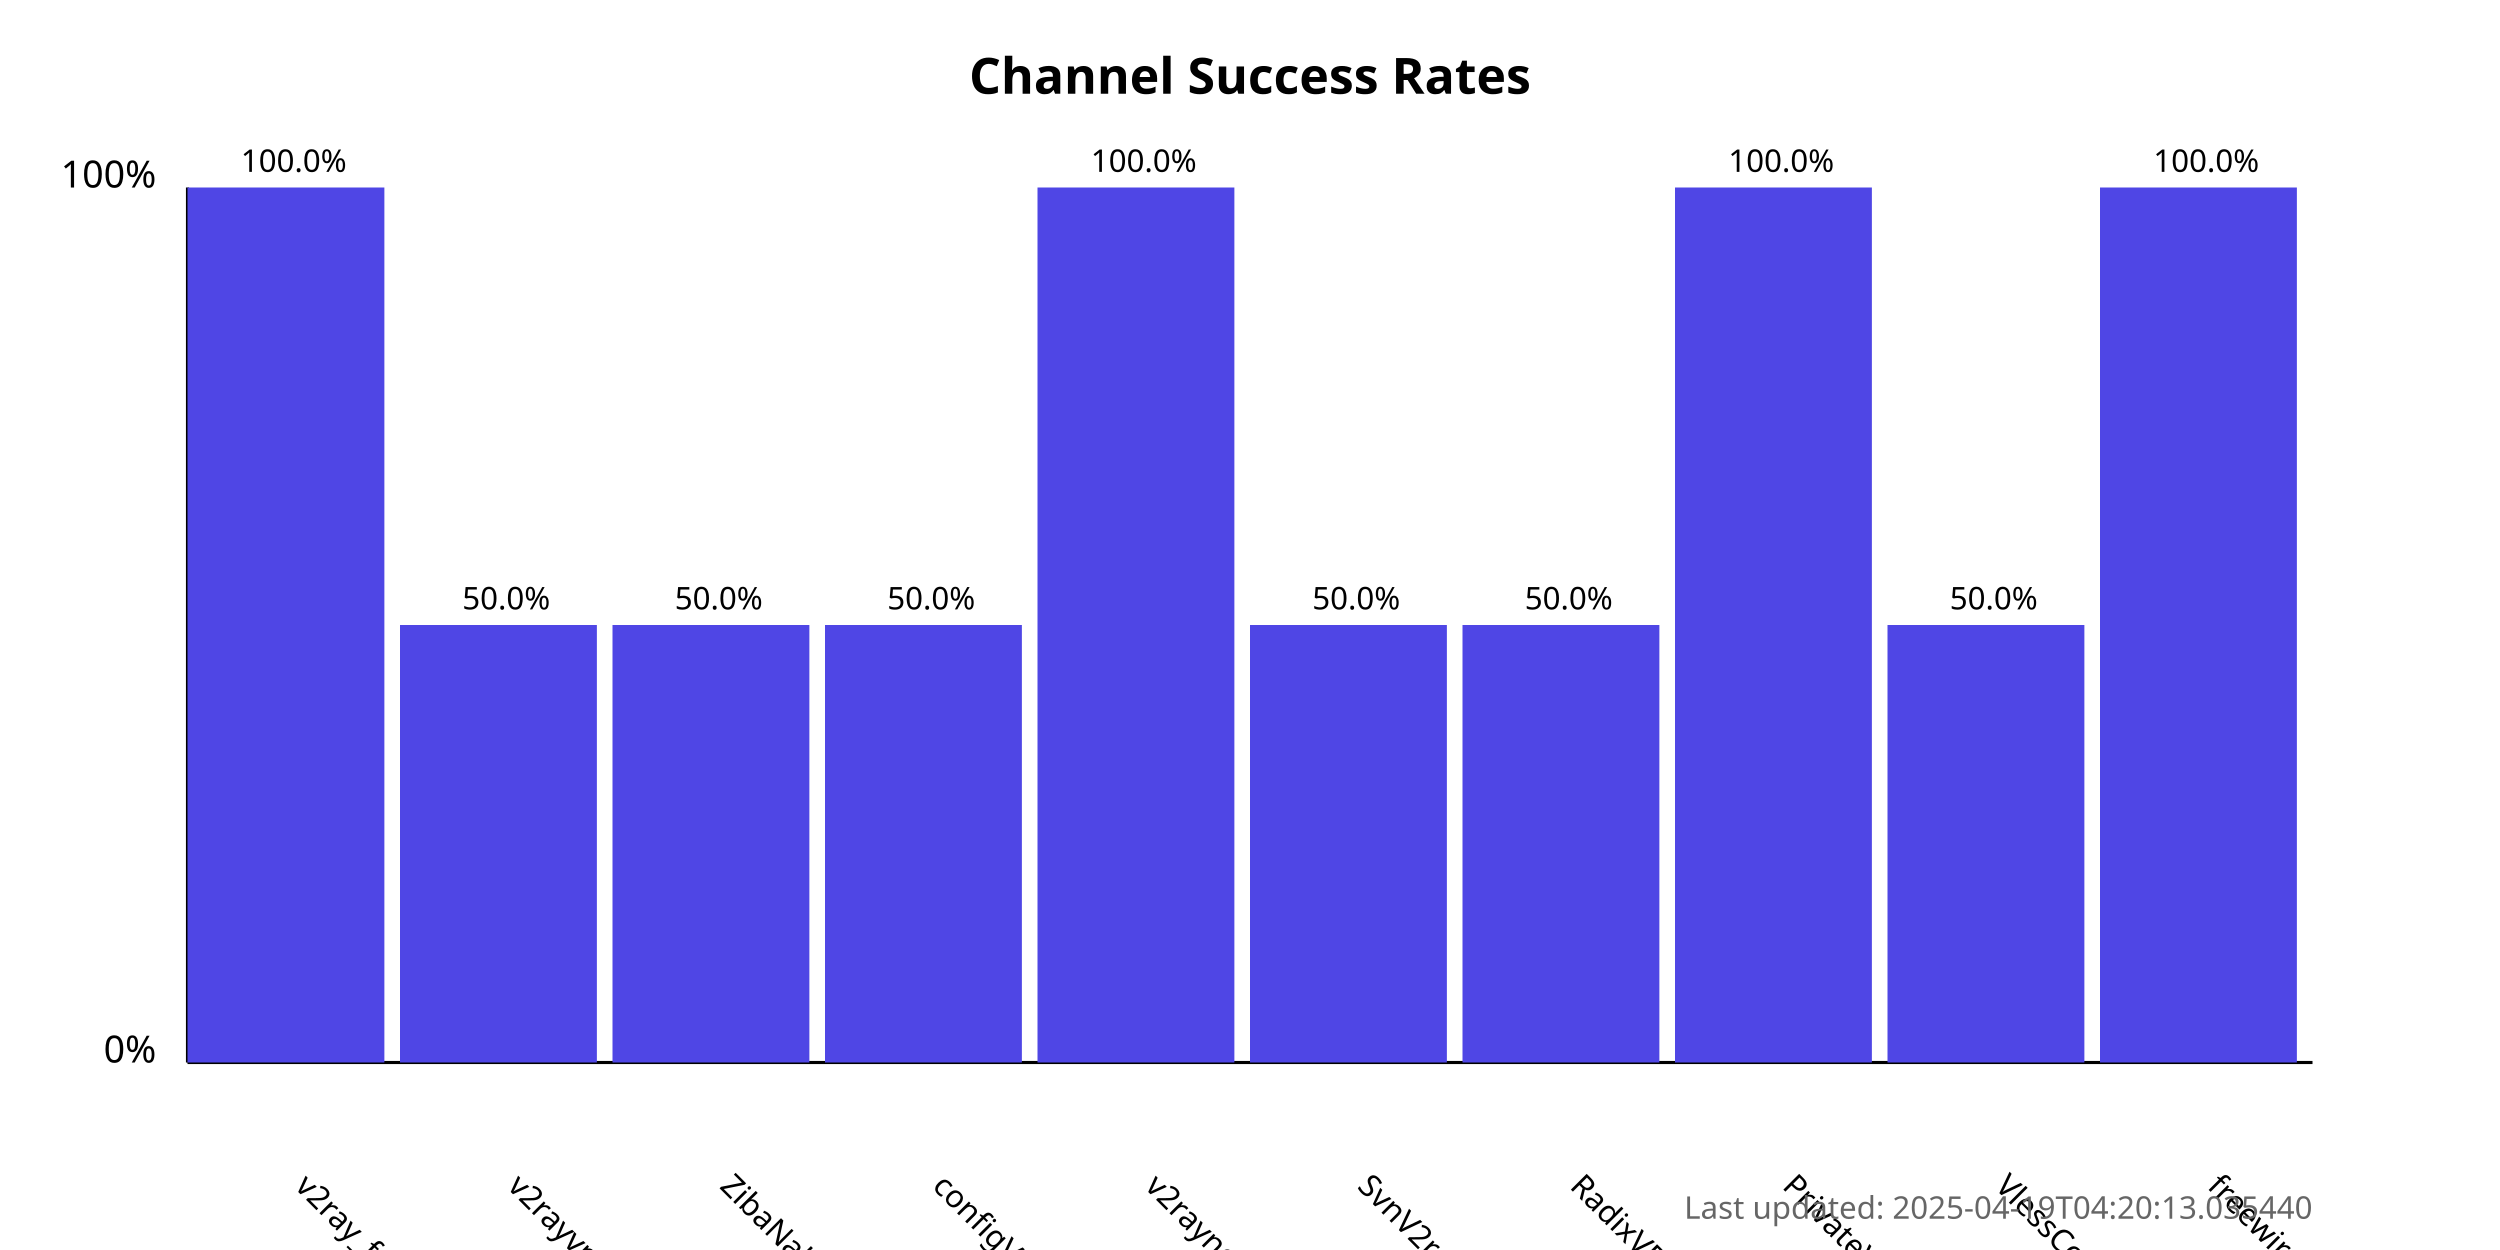
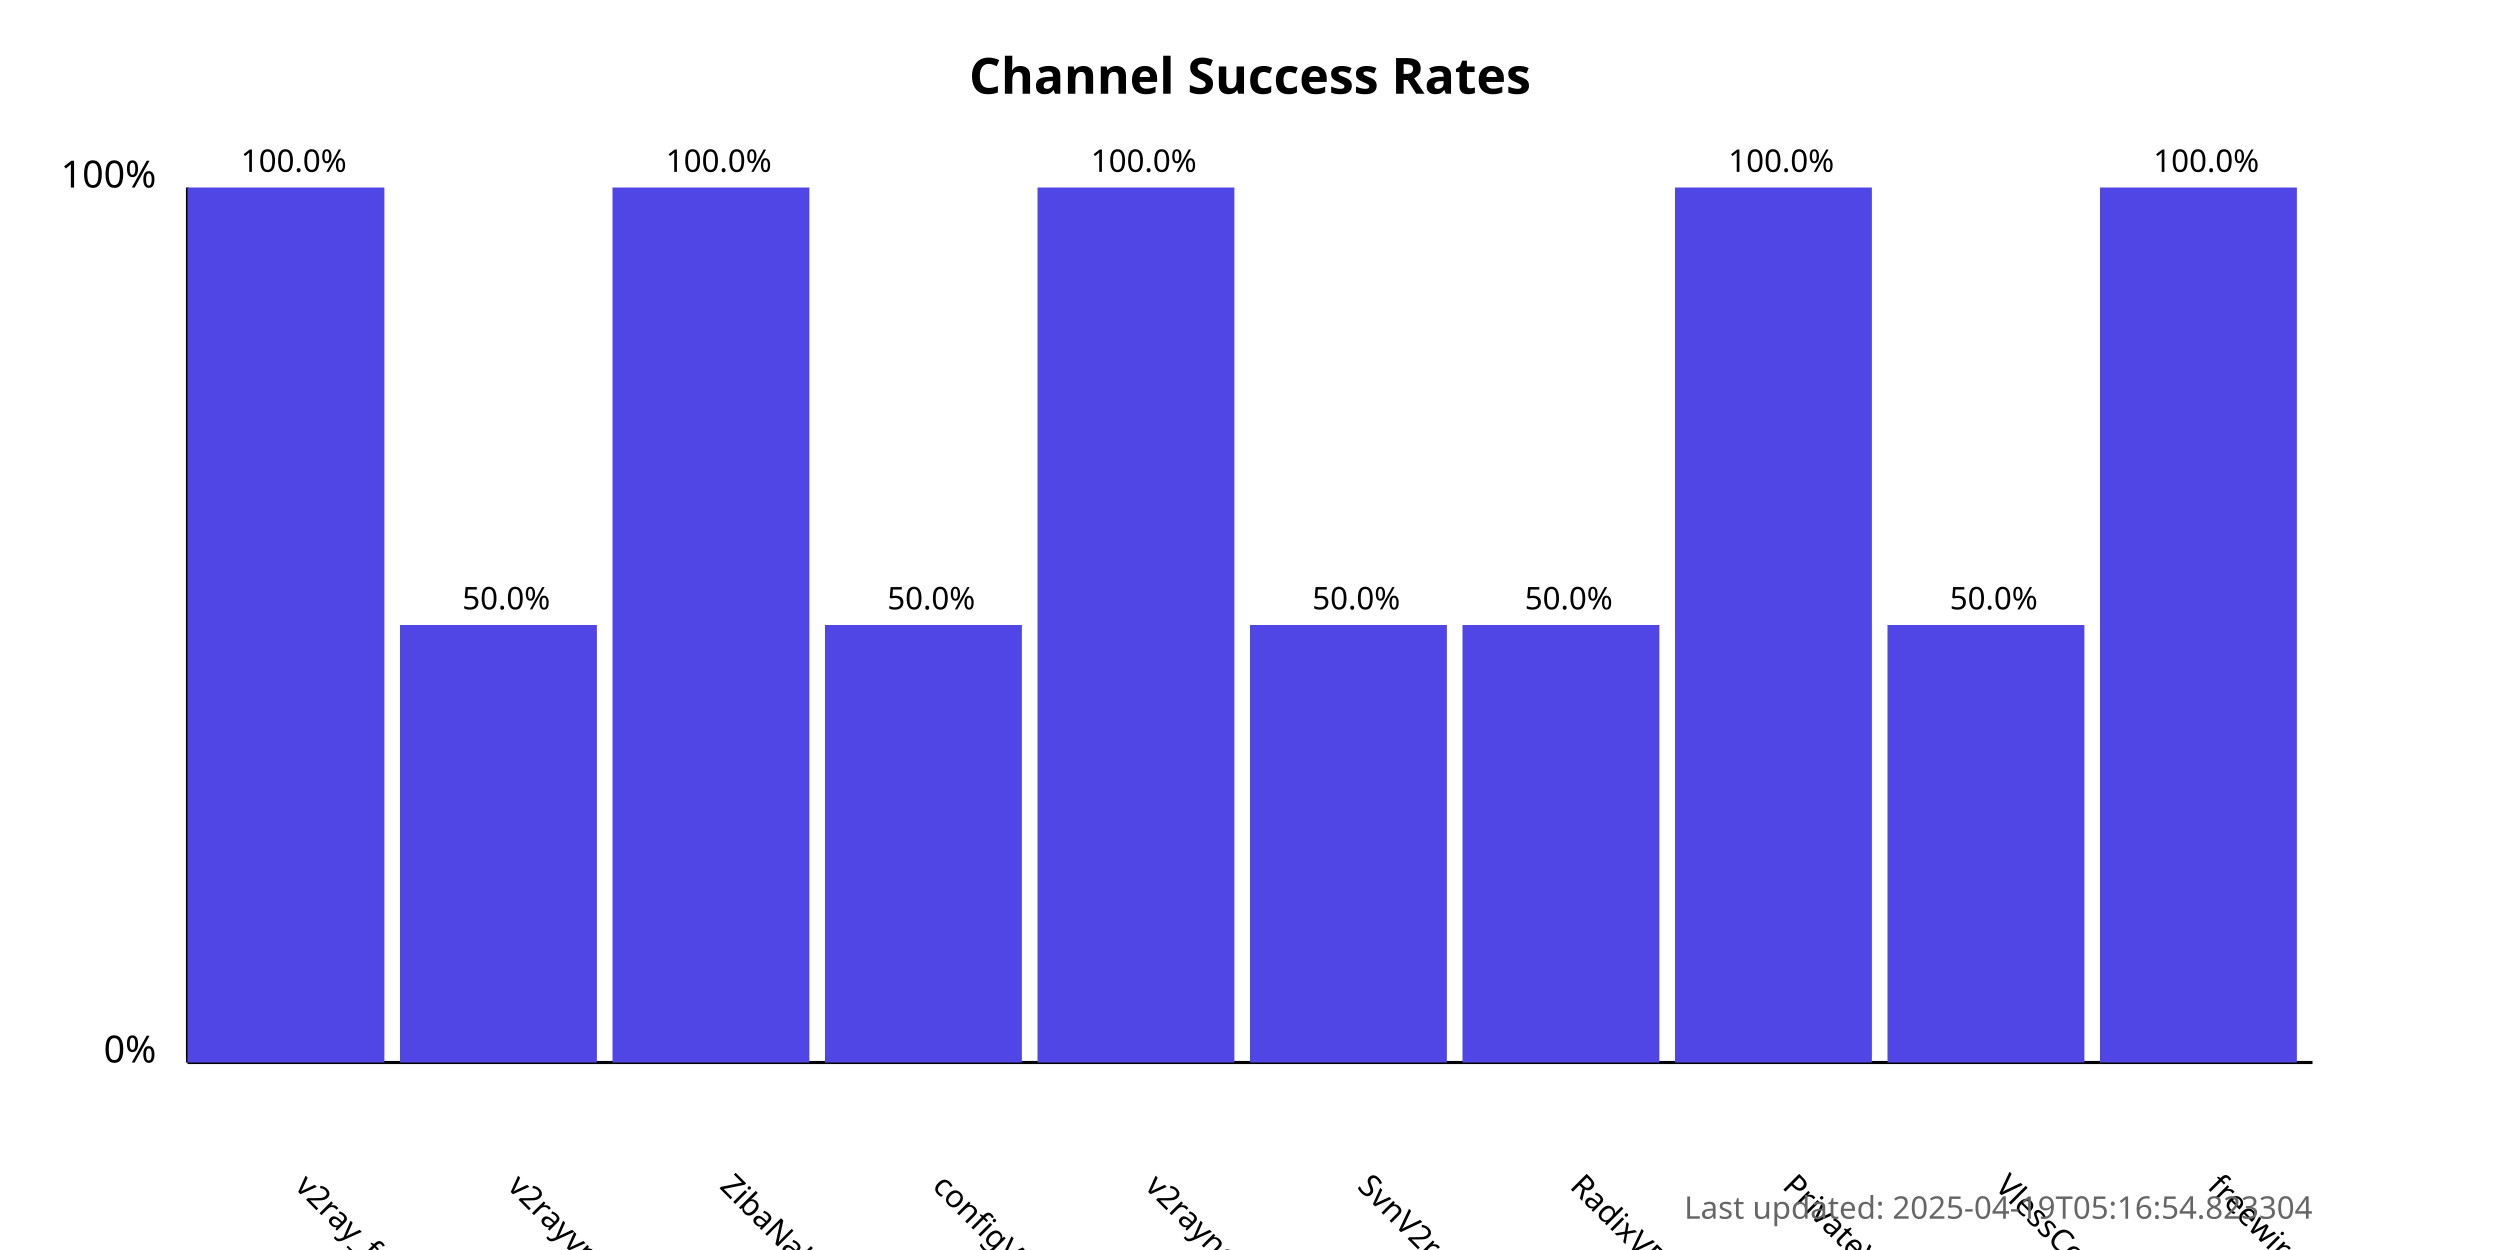
<svg xmlns="http://www.w3.org/2000/svg" width="800" height="400">
  <style>
            .chart-title { font: bold 16px sans-serif; }
            .axis-label { font: 12px sans-serif; }
            .tick-label { font: 10px sans-serif; }
            .bar { fill: #4f46e5; }
            .bar:hover { fill: #6366f1; }
            .timestamp { font: 10px sans-serif; fill: #666; }
        </style>
  <text x="400.0" y="30" text-anchor="middle" class="chart-title">
            Channel Success Rates
        </text>
  <line x1="60" y1="340" x2="60" y2="60" stroke="black" stroke-width="1" />
  <line x1="60" y1="340" x2="740" y2="340" stroke="black" stroke-width="1" />
  <text x="50" y="340" text-anchor="end" class="axis-label">0%</text>
  <text x="50" y="60" text-anchor="end" class="axis-label">100%</text>
  <g>
    <rect x="60" y="60.0" width="63.0" height="280.0" class="bar" />
    <text x="94.0" y="380" transform="rotate(45, 94.0, 380)" text-anchor="start" class="tick-label">
                v2ray_free_conf
            </text>
    <text x="94.0" y="55.0" text-anchor="middle" class="tick-label">
                100.0%
            </text>
  </g>
  <g>
    <rect x="128.0" y="200.0" width="63.0" height="140.0" class="bar" />
    <text x="162.0" y="380" transform="rotate(45, 162.0, 380)" text-anchor="start" class="tick-label">
                v2rayvpno
            </text>
    <text x="162.0" y="195.0" text-anchor="middle" class="tick-label">
                50.0%
            </text>
  </g>
  <g>
-     <rect x="196.0" y="200.0" width="63.0" height="140.0" class="bar" />
+     <rect x="196.0" y="60.0" width="63.0" height="280.0" class="bar" />
    <text x="230.0" y="380" transform="rotate(45, 230.0, 380)" text-anchor="start" class="tick-label">
                ZibaNabz
            </text>
-     <text x="230.0" y="195.0" text-anchor="middle" class="tick-label">
-                 50.0%
+     <text x="230.0" y="55.0" text-anchor="middle" class="tick-label">
+                 100.0%
            </text>
  </g>
  <g>
    <rect x="264.0" y="200.0" width="63.0" height="140.0" class="bar" />
    <text x="298.0" y="380" transform="rotate(45, 298.0, 380)" text-anchor="start" class="tick-label">
                configV2rayForFree
            </text>
    <text x="298.0" y="195.0" text-anchor="middle" class="tick-label">
                50.0%
            </text>
  </g>
  <g>
    <rect x="332.0" y="60.0" width="63.0" height="280.0" class="bar" />
    <text x="366.0" y="380" transform="rotate(45, 366.0, 380)" text-anchor="start" class="tick-label">
                v2rayngvpn
            </text>
    <text x="366.0" y="55.0" text-anchor="middle" class="tick-label">
                100.0%
            </text>
  </g>
  <g>
    <rect x="400.0" y="200.0" width="63.0" height="140.0" class="bar" />
    <text x="434.0" y="380" transform="rotate(45, 434.0, 380)" text-anchor="start" class="tick-label">
                SvnV2ray
            </text>
    <text x="434.0" y="195.0" text-anchor="middle" class="tick-label">
                50.0%
            </text>
  </g>
  <g>
    <rect x="468.0" y="200.0" width="63.0" height="140.0" class="bar" />
    <text x="502.0" y="380" transform="rotate(45, 502.0, 380)" text-anchor="start" class="tick-label">
                RadixVPN
            </text>
    <text x="502.0" y="195.0" text-anchor="middle" class="tick-label">
                50.0%
            </text>
  </g>
  <g>
    <rect x="536.0" y="60.0" width="63.0" height="280.0" class="bar" />
    <text x="570.0" y="380" transform="rotate(45, 570.0, 380)" text-anchor="start" class="tick-label">
                PrivateVPNs
            </text>
    <text x="570.0" y="55.0" text-anchor="middle" class="tick-label">
                100.0%
            </text>
  </g>
  <g>
    <rect x="604.0" y="200.0" width="63.0" height="140.0" class="bar" />
    <text x="638.0" y="380" transform="rotate(45, 638.0, 380)" text-anchor="start" class="tick-label">
                VlessConfig
            </text>
    <text x="638.0" y="195.0" text-anchor="middle" class="tick-label">
                50.0%
            </text>
  </g>
  <g>
    <rect x="672.0" y="60.0" width="63.0" height="280.0" class="bar" />
    <text x="706.0" y="380" transform="rotate(45, 706.0, 380)" text-anchor="start" class="tick-label">
                freewireguard
            </text>
    <text x="706.0" y="55.0" text-anchor="middle" class="tick-label">
                100.0%
            </text>
  </g>
  <text x="740" y="390" text-anchor="end" class="timestamp">
-             Last updated: 2025-04-19T04:20:13.035440
+             Last updated: 2025-04-19T05:16:54.823304
        </text>
</svg>
